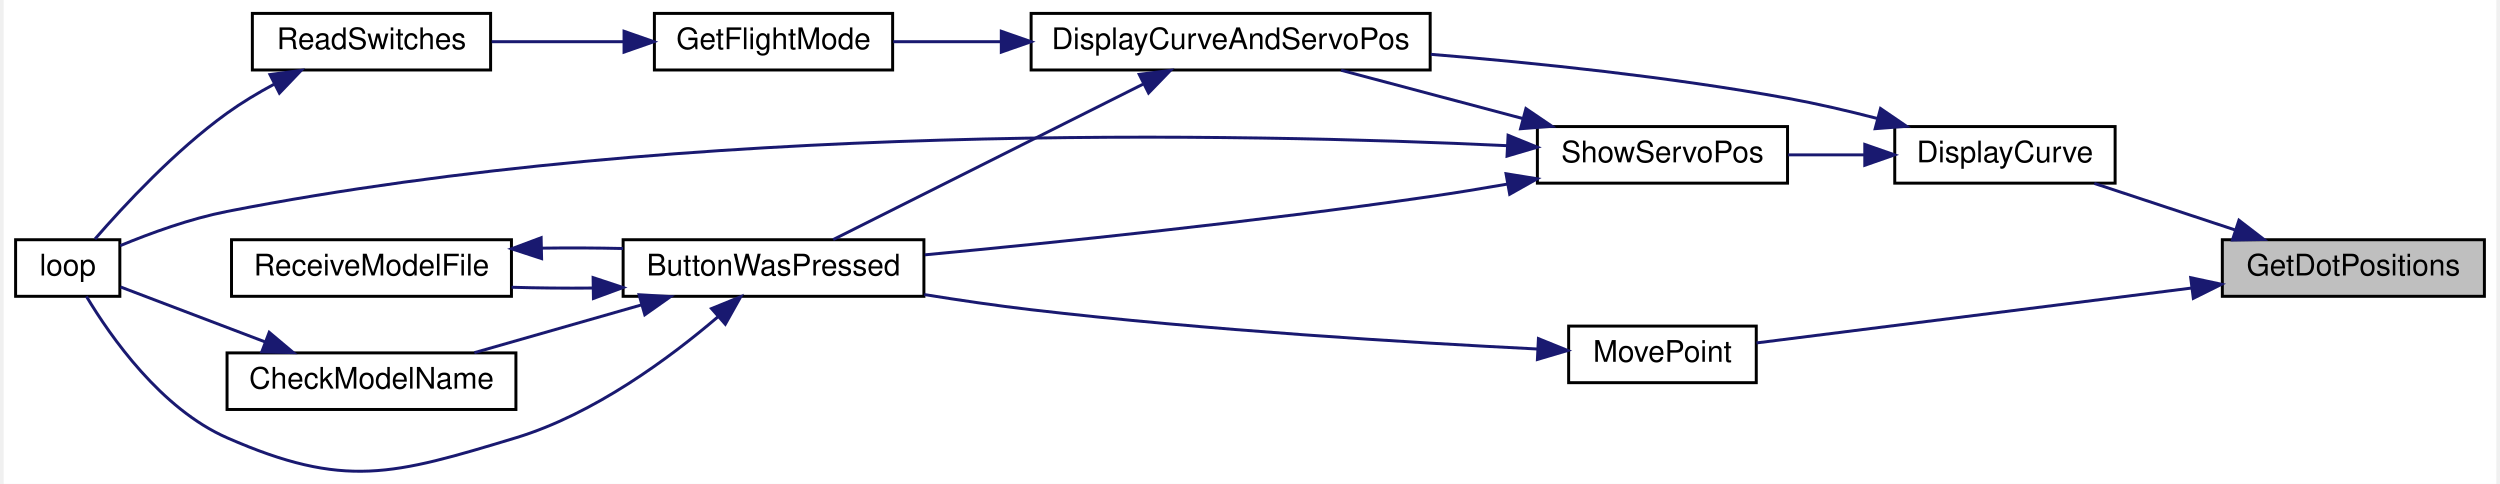
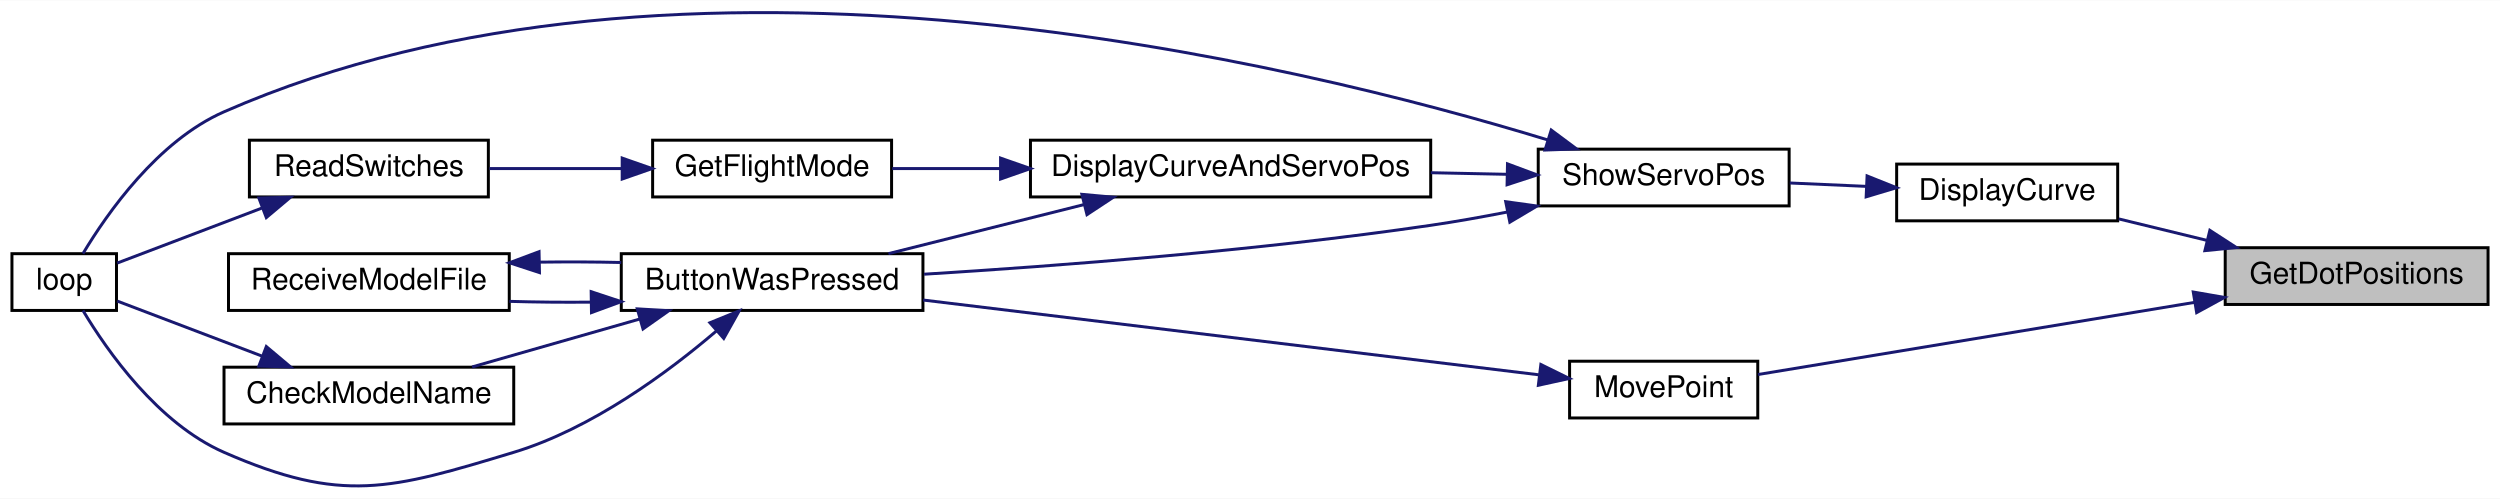
- <svg xmlns="http://www.w3.org/2000/svg" xmlns:xlink="http://www.w3.org/1999/xlink" width="837pt" height="162pt" viewBox="0.00 0.00 837.00 162.48">
-   <g id="graph0" class="graph" transform="scale(1 1) rotate(0) translate(4 158.48)">
-     <polygon fill="white" stroke="transparent" points="-4,4 -4,-158.48 833,-158.48 833,4 -4,4" />
+ <svg xmlns="http://www.w3.org/2000/svg" xmlns:xlink="http://www.w3.org/1999/xlink" width="837pt" height="167pt" viewBox="0.00 0.00 837.00 166.83">
+   <g id="graph0" class="graph" transform="scale(1 1) rotate(0) translate(4 162.83)">
+     <polygon fill="white" stroke="transparent" points="-4,4 -4,-162.83 833,-162.83 833,4 -4,4" />
    <g id="node1" class="node">
      <g id="a_node1">
        <a xlink:title="Uses servo degrees to position dots.">
-           <polygon fill="#bfbfbf" stroke="black" points="741,-58.98 741,-77.98 829,-77.98 829,-58.98 741,-58.98" />
-           <text text-anchor="middle" x="785" y="-65.98" font-family="Helvetica,sans-Serif" font-size="10.00">GetDotPositions</text>
+           <polygon fill="#bfbfbf" stroke="black" points="741,-60.98 741,-79.98 829,-79.98 829,-60.98 741,-60.98" />
+           <text text-anchor="middle" x="785" y="-67.98" font-family="Helvetica,sans-Serif" font-size="10.00">GetDotPositions</text>
        </a>
      </g>
    </g>
    <g id="node2" class="node">
      <g id="a_node2">
        <a xlink:href="_transmitter_code_2src_2main_8cpp.html#acf49567c45af927603ae83a7f46e6534" target="_top" xlink:title=" ">
-           <polygon fill="white" stroke="black" points="631,-96.98 631,-115.98 705,-115.98 705,-96.98 631,-96.98" />
-           <text text-anchor="middle" x="668" y="-103.98" font-family="Helvetica,sans-Serif" font-size="10.00">DisplayCurve</text>
+           <polygon fill="white" stroke="black" points="631,-88.98 631,-107.98 705,-107.98 705,-88.98 631,-88.98" />
+           <text text-anchor="middle" x="668" y="-95.98" font-family="Helvetica,sans-Serif" font-size="10.00">DisplayCurve</text>
        </a>
      </g>
    </g>
    <g id="edge1" class="edge">
-       <path fill="none" stroke="midnightblue" d="M745.18,-81.3C729.75,-86.4 712.31,-92.17 698.01,-96.89" />
-       <polygon fill="midnightblue" stroke="midnightblue" points="746.58,-84.53 754.98,-78.07 744.39,-77.88 746.58,-84.53" />
+       <path fill="none" stroke="midnightblue" d="M734.97,-82.41C725.04,-84.83 714.77,-87.33 705.37,-89.62" />
+       <polygon fill="midnightblue" stroke="midnightblue" points="735.86,-85.8 744.75,-80.04 734.2,-79 735.86,-85.8" />
    </g>
    <g id="node11" class="node">
      <g id="a_node11">
        <a xlink:href="_transmitter_code_2src_2main_8cpp.html#aad727ec0b0f9f34487a535eaa4a83172" target="_top" xlink:title="moves point very close to where user hit screen">
-           <polygon fill="white" stroke="black" points="521.5,-29.98 521.5,-48.98 584.5,-48.98 584.5,-29.98 521.5,-29.98" />
-           <text text-anchor="middle" x="553" y="-36.98" font-family="Helvetica,sans-Serif" font-size="10.00">MovePoint</text>
+           <polygon fill="white" stroke="black" points="521.5,-22.98 521.5,-41.98 584.5,-41.98 584.5,-22.98 521.5,-22.98" />
+           <text text-anchor="middle" x="553" y="-29.98" font-family="Helvetica,sans-Serif" font-size="10.00">MovePoint</text>
        </a>
      </g>
    </g>
-     <g id="edge16" class="edge">
-       <path fill="none" stroke="midnightblue" d="M730.78,-61.77C685.43,-56.05 621.84,-48.03 584.58,-43.33" />
-       <polygon fill="midnightblue" stroke="midnightblue" points="730.38,-65.24 740.74,-63.02 731.26,-58.3 730.38,-65.24" />
+     <g id="edge15" class="edge">
+       <path fill="none" stroke="midnightblue" d="M730.78,-61.69C685.43,-54.19 621.84,-43.69 584.58,-37.53" />
+       <polygon fill="midnightblue" stroke="midnightblue" points="730.3,-65.15 740.74,-63.33 731.44,-58.25 730.3,-65.15" />
    </g>
    <g id="node3" class="node">
      <g id="a_node3">
-         <a xlink:href="_transmitter_code_2src_2main_8cpp.html#aa61377ec59e711151913086167f2f48f" target="_top" xlink:title=" ">
-           <polygon fill="white" stroke="black" points="341,-134.98 341,-153.98 475,-153.98 475,-134.98 341,-134.98" />
-           <text text-anchor="middle" x="408" y="-141.98" font-family="Helvetica,sans-Serif" font-size="10.00">DisplayCurveAndServoPos</text>
+         <a xlink:href="_transmitter_code_2src_2main_8cpp.html#ad770ee51a34d8c5026e65136884c16bf" target="_top" xlink:title=" ">
+           <polygon fill="white" stroke="black" points="511,-93.98 511,-112.98 595,-112.98 595,-93.98 511,-93.98" />
+           <text text-anchor="middle" x="553" y="-100.98" font-family="Helvetica,sans-Serif" font-size="10.00">ShowServoPos</text>
        </a>
      </g>
    </g>
    <g id="edge2" class="edge">
-       <path fill="none" stroke="midnightblue" d="M625.06,-118.72C615.26,-121.26 604.82,-123.69 595,-125.48 555.56,-132.65 510.88,-137.33 475.21,-140.24" />
-       <polygon fill="midnightblue" stroke="midnightblue" points="626.23,-122.04 634.98,-116.07 624.42,-115.27 626.23,-122.04" />
-     </g>
-     <g id="node10" class="node">
-       <g id="a_node10">
-         <a xlink:href="_transmitter_code_2src_2main_8cpp.html#ad770ee51a34d8c5026e65136884c16bf" target="_top" xlink:title=" ">
-           <polygon fill="white" stroke="black" points="511,-96.98 511,-115.98 595,-115.98 595,-96.98 511,-96.98" />
-           <text text-anchor="middle" x="553" y="-103.98" font-family="Helvetica,sans-Serif" font-size="10.00">ShowServoPos</text>
-         </a>
-       </g>
-     </g>
-     <g id="edge12" class="edge">
-       <path fill="none" stroke="midnightblue" d="M620.81,-106.48C612.34,-106.48 603.54,-106.48 595.23,-106.48" />
-       <polygon fill="midnightblue" stroke="midnightblue" points="620.94,-109.98 630.94,-106.48 620.94,-102.98 620.94,-109.98" />
+       <path fill="none" stroke="midnightblue" d="M620.81,-100.52C612.34,-100.9 603.54,-101.29 595.23,-101.65" />
+       <polygon fill="midnightblue" stroke="midnightblue" points="621.1,-104.01 630.94,-100.07 620.79,-97.02 621.1,-104.01" />
    </g>
    <g id="node4" class="node">
      <g id="a_node4">
        <a xlink:href="_transmitter_code_2src_2main_8cpp.html#a804fdbdd5eab4c596bbe8a23eecbe4d5" target="_top" xlink:title=" ">
          <polygon fill="white" stroke="black" points="204,-58.98 204,-77.98 305,-77.98 305,-58.98 204,-58.98" />
          <text text-anchor="middle" x="254.5" y="-65.98" font-family="Helvetica,sans-Serif" font-size="10.00">ButtonWasPressed</text>
        </a>
      </g>
    </g>
    <g id="edge3" class="edge">
-       <path fill="none" stroke="midnightblue" d="M378.58,-130.22C348.16,-114.96 300.74,-91.17 274.53,-78.03" />
-       <polygon fill="midnightblue" stroke="midnightblue" points="377.3,-133.5 387.81,-134.85 380.44,-127.24 377.3,-133.5" />
+       <path fill="none" stroke="midnightblue" d="M500.71,-91.94C492.16,-90.27 483.35,-88.7 475,-87.48 417.1,-78.99 350,-73.86 305.39,-71.11" />
+       <polygon fill="midnightblue" stroke="midnightblue" points="500.11,-95.39 510.6,-93.94 501.49,-88.53 500.11,-95.39" />
+     </g>
+     <g id="node6" class="node">
+       <g id="a_node6">
+         <a xlink:href="_transmitter_code_2src_2main_8cpp.html#ad3cb30894c94eb016e98bdcaa899ac86" target="_top" xlink:title=" ">
+           <polygon fill="white" stroke="black" points="0,-58.98 0,-77.98 35,-77.98 35,-58.98 0,-58.98" />
+           <text text-anchor="middle" x="17.5" y="-65.98" font-family="Helvetica,sans-Serif" font-size="10.00">loop</text>
+         </a>
+       </g>
+     </g>
+     <g id="edge14" class="edge">
+       <path fill="none" stroke="midnightblue" d="M514.24,-116.05C430.31,-141.73 223.65,-192.41 71,-125.48 48.82,-115.75 31.88,-91.52 23.77,-78" />
+       <polygon fill="midnightblue" stroke="midnightblue" points="515.35,-119.37 523.85,-113.05 513.27,-112.68 515.35,-119.37" />
    </g>
    <g id="node8" class="node">
      <g id="a_node8">
-         <a xlink:href="_transmitter_code_2src_2main_8cpp.html#adf35f0ced7990f813a783d0ecd33bf64" target="_top" xlink:title=" ">
-           <polygon fill="white" stroke="black" points="214.5,-134.98 214.5,-153.98 294.5,-153.98 294.5,-134.98 214.5,-134.98" />
-           <text text-anchor="middle" x="254.5" y="-141.98" font-family="Helvetica,sans-Serif" font-size="10.00">GetFlightMode</text>
+         <a xlink:href="_transmitter_code_2src_2main_8cpp.html#aa61377ec59e711151913086167f2f48f" target="_top" xlink:title=" ">
+           <polygon fill="white" stroke="black" points="341,-96.98 341,-115.98 475,-115.98 475,-96.98 341,-96.98" />
+           <text text-anchor="middle" x="408" y="-103.98" font-family="Helvetica,sans-Serif" font-size="10.00">DisplayCurveAndServoPos</text>
        </a>
      </g>
    </g>
    <g id="edge9" class="edge">
-       <path fill="none" stroke="midnightblue" d="M330.95,-144.48C318.4,-144.48 305.86,-144.48 294.71,-144.48" />
-       <polygon fill="midnightblue" stroke="midnightblue" points="330.99,-147.98 340.99,-144.48 330.99,-140.98 330.99,-147.98" />
+       <path fill="none" stroke="midnightblue" d="M500.44,-104.56C492.2,-104.73 483.58,-104.91 475.05,-105.09" />
+       <polygon fill="midnightblue" stroke="midnightblue" points="500.71,-108.05 510.64,-104.35 500.57,-101.06 500.71,-108.05" />
    </g>
    <g id="node5" class="node">
      <g id="a_node5">
        <a xlink:href="_transmitter_code_2src_2main_8cpp.html#a984cb52354a84c45e9e41f396a1c5e92" target="_top" xlink:title=" ">
          <polygon fill="white" stroke="black" points="71,-20.98 71,-39.98 168,-39.98 168,-20.98 71,-20.98" />
          <text text-anchor="middle" x="119.5" y="-27.98" font-family="Helvetica,sans-Serif" font-size="10.00">CheckModelName</text>
        </a>
      </g>
    </g>
    <g id="edge4" class="edge">
      <path fill="none" stroke="midnightblue" d="M210.13,-56.09C191.92,-50.88 171.06,-44.92 154.05,-40.06" />
      <polygon fill="midnightblue" stroke="midnightblue" points="209.36,-59.51 219.94,-58.89 211.28,-52.78 209.36,-59.51" />
-     </g>
-     <g id="node6" class="node">
-       <g id="a_node6">
-         <a xlink:href="_transmitter_code_2src_2main_8cpp.html#ad3cb30894c94eb016e98bdcaa899ac86" target="_top" xlink:title=" ">
-           <polygon fill="white" stroke="black" points="0,-58.98 0,-77.98 35,-77.98 35,-58.98 0,-58.98" />
-           <text text-anchor="middle" x="17.5" y="-65.98" font-family="Helvetica,sans-Serif" font-size="10.00">loop</text>
-         </a>
-       </g>
    </g>
    <g id="edge6" class="edge">
      <path fill="none" stroke="midnightblue" d="M235.89,-52.14C219.66,-38.27 194.17,-19.4 168,-11.48 126.74,1.01 110.48,5.83 71,-11.48 48.82,-21.2 31.88,-45.43 23.77,-58.96" />
      <polygon fill="midnightblue" stroke="midnightblue" points="233.68,-54.86 243.49,-58.85 238.31,-49.61 233.68,-54.86" />
    </g>
    <g id="node7" class="node">
      <g id="a_node7">
        <a xlink:href="_transmitter_code_2src_2main_8cpp.html#ab7c9edf843c732d7fe296564f39bc0dc" target="_top" xlink:title="RECEIVE A MODEL FILE.">
          <polygon fill="white" stroke="black" points="72.5,-58.98 72.5,-77.98 166.5,-77.98 166.5,-58.98 72.5,-58.98" />
          <text text-anchor="middle" x="119.5" y="-65.98" font-family="Helvetica,sans-Serif" font-size="10.00">ReceiveModelFile</text>
        </a>
      </g>
    </g>
    <g id="edge7" class="edge">
      <path fill="none" stroke="midnightblue" d="M193.77,-61.76C184.63,-61.67 175.33,-61.76 166.54,-62.02" />
      <polygon fill="midnightblue" stroke="midnightblue" points="193.92,-65.26 203.98,-61.93 194.03,-58.26 193.92,-65.26" />
    </g>
    <g id="edge5" class="edge">
      <path fill="none" stroke="midnightblue" d="M83.91,-43.62C67.44,-49.88 48.49,-57.08 35.24,-62.12" />
      <polygon fill="midnightblue" stroke="midnightblue" points="85.16,-46.89 93.27,-40.07 82.67,-40.35 85.16,-46.89" />
    </g>
    <g id="edge8" class="edge">
      <path fill="none" stroke="midnightblue" d="M176.65,-75.15C185.72,-75.28 195.07,-75.24 203.98,-75.03" />
      <polygon fill="midnightblue" stroke="midnightblue" points="176.62,-71.65 166.54,-74.94 176.47,-78.65 176.62,-71.65" />
    </g>
+     <g id="edge10" class="edge">
+       <path fill="none" stroke="midnightblue" d="M359,-94.44C337.83,-89.13 313.31,-82.98 293.45,-78" />
+       <polygon fill="midnightblue" stroke="midnightblue" points="358.22,-97.85 368.77,-96.89 359.92,-91.06 358.22,-97.85" />
+     </g>
    <g id="node9" class="node">
      <g id="a_node9">
-         <a xlink:href="_transmitter_code_2src_2main_8cpp.html#aa144942814b12daf2b2a454c08d29cab" target="_top" xlink:title=" ">
-           <polygon fill="white" stroke="black" points="79.5,-134.98 79.5,-153.98 159.5,-153.98 159.5,-134.98 79.5,-134.98" />
-           <text text-anchor="middle" x="119.5" y="-141.98" font-family="Helvetica,sans-Serif" font-size="10.00">ReadSwitches</text>
+         <a xlink:href="_transmitter_code_2src_2main_8cpp.html#adf35f0ced7990f813a783d0ecd33bf64" target="_top" xlink:title=" ">
+           <polygon fill="white" stroke="black" points="214.5,-96.98 214.5,-115.98 294.5,-115.98 294.5,-96.98 214.5,-96.98" />
+           <text text-anchor="middle" x="254.5" y="-103.98" font-family="Helvetica,sans-Serif" font-size="10.00">GetFlightMode</text>
        </a>
      </g>
    </g>
-     <g id="edge10" class="edge">
-       <path fill="none" stroke="midnightblue" d="M203.97,-144.48C189.41,-144.48 173.69,-144.48 159.86,-144.48" />
-       <polygon fill="midnightblue" stroke="midnightblue" points="204.31,-147.98 214.31,-144.48 204.31,-140.98 204.31,-147.98" />
+     <g id="edge11" class="edge">
+       <path fill="none" stroke="midnightblue" d="M330.95,-106.48C318.4,-106.48 305.86,-106.48 294.71,-106.48" />
+       <polygon fill="midnightblue" stroke="midnightblue" points="330.99,-109.98 340.99,-106.48 330.99,-102.98 330.99,-109.98" />
    </g>
-     <g id="edge11" class="edge">
-       <path fill="none" stroke="midnightblue" d="M86.86,-130.24C81.39,-127.3 75.9,-124.01 71,-120.48 53.51,-107.88 36.37,-89.42 26.65,-78.22" />
-       <polygon fill="midnightblue" stroke="midnightblue" points="85.42,-133.44 95.91,-134.85 88.59,-127.2 85.42,-133.44" />
+     <g id="node10" class="node">
+       <g id="a_node10">
+         <a xlink:href="_transmitter_code_2src_2main_8cpp.html#aa144942814b12daf2b2a454c08d29cab" target="_top" xlink:title=" ">
+           <polygon fill="white" stroke="black" points="79.5,-96.98 79.5,-115.98 159.5,-115.98 159.5,-96.98 79.5,-96.98" />
+           <text text-anchor="middle" x="119.5" y="-103.98" font-family="Helvetica,sans-Serif" font-size="10.00">ReadSwitches</text>
+         </a>
+       </g>
    </g>
-     <g id="edge14" class="edge">
-       <path fill="none" stroke="midnightblue" d="M506.19,-118.65C486.41,-123.91 463.62,-129.96 445.07,-134.89" />
-       <polygon fill="midnightblue" stroke="midnightblue" points="507.15,-122.02 515.92,-116.07 505.35,-115.25 507.15,-122.02" />
+     <g id="edge12" class="edge">
+       <path fill="none" stroke="midnightblue" d="M203.97,-106.48C189.41,-106.48 173.69,-106.48 159.86,-106.48" />
+       <polygon fill="midnightblue" stroke="midnightblue" points="204.31,-109.98 214.31,-106.48 204.31,-102.98 204.31,-109.98" />
    </g>
    <g id="edge13" class="edge">
-       <path fill="none" stroke="midnightblue" d="M500.94,-96.67C492.3,-95.16 483.41,-93.7 475,-92.48 416.96,-84.04 349.89,-77.11 305.32,-72.91" />
-       <polygon fill="midnightblue" stroke="midnightblue" points="500.47,-100.14 510.93,-98.45 501.7,-93.25 500.47,-100.14" />
+       <path fill="none" stroke="midnightblue" d="M83.91,-93.34C67.44,-87.08 48.49,-79.88 35.24,-74.84" />
+       <polygon fill="midnightblue" stroke="midnightblue" points="82.67,-96.61 93.27,-96.89 85.16,-90.07 82.67,-96.61" />
    </g>
-     <g id="edge15" class="edge">
-       <path fill="none" stroke="midnightblue" d="M500.93,-109.56C412.43,-113.76 225.23,-117.68 71,-87.48 58.63,-85.06 45.29,-80.2 35.15,-76" />
-       <polygon fill="midnightblue" stroke="midnightblue" points="501.16,-113.05 510.97,-109.06 500.81,-106.06 501.16,-113.05" />
-     </g>
-     <g id="edge17" class="edge">
-       <path fill="none" stroke="midnightblue" d="M510.92,-41.29C468.32,-43.42 399.84,-47.58 341,-54.48 329.35,-55.84 316.86,-57.68 305.12,-59.57" />
-       <polygon fill="midnightblue" stroke="midnightblue" points="511.35,-44.77 521.17,-40.79 511.01,-37.78 511.35,-44.77" />
+     <g id="edge16" class="edge">
+       <path fill="none" stroke="midnightblue" d="M511.2,-37.43C457.43,-43.96 362.91,-55.44 305.08,-62.46" />
+       <polygon fill="midnightblue" stroke="midnightblue" points="511.88,-40.88 521.39,-36.2 511.04,-33.93 511.88,-40.88" />
    </g>
  </g>
</svg>
